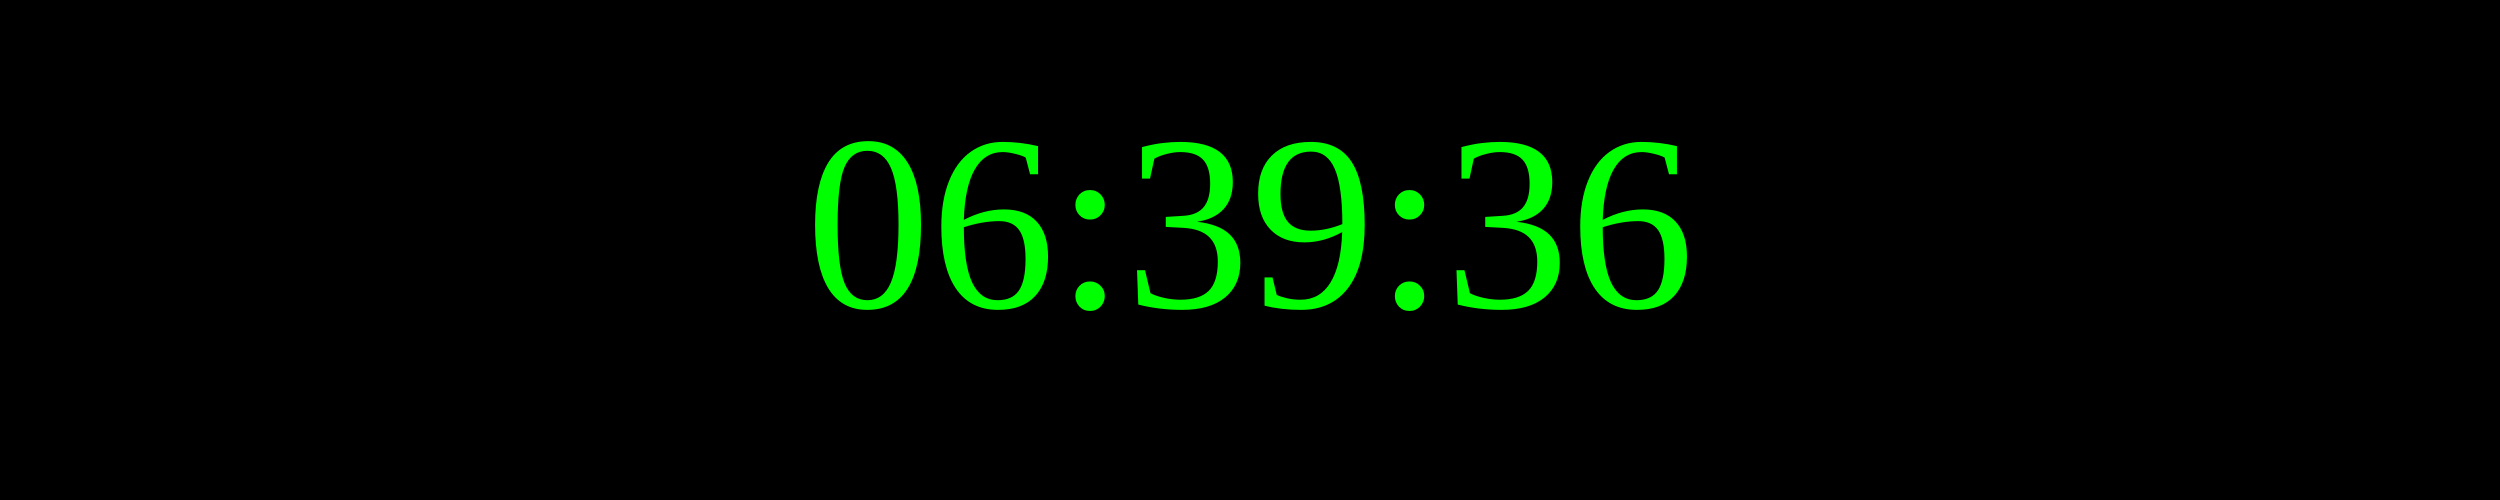
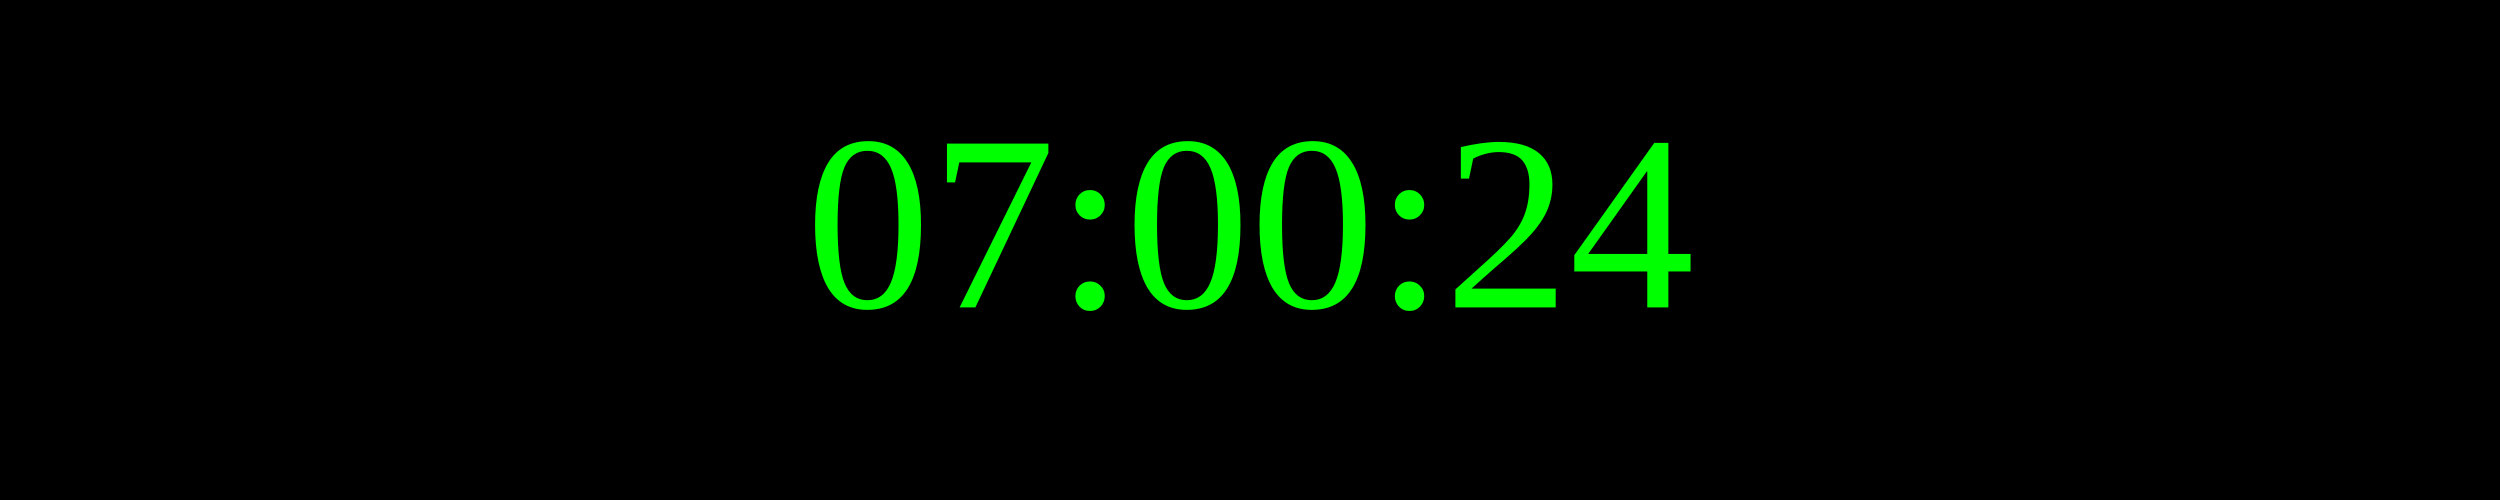
<svg xmlns="http://www.w3.org/2000/svg" width="250" height="50">
  <rect width="100%" height="100%" fill="black" />
  <text x="50%" y="50%" font-size="25" fill="lime" text-anchor="middle" dominant-baseline="middle">
- 06:39:36
+ 07:00:24
</text>
</svg>
